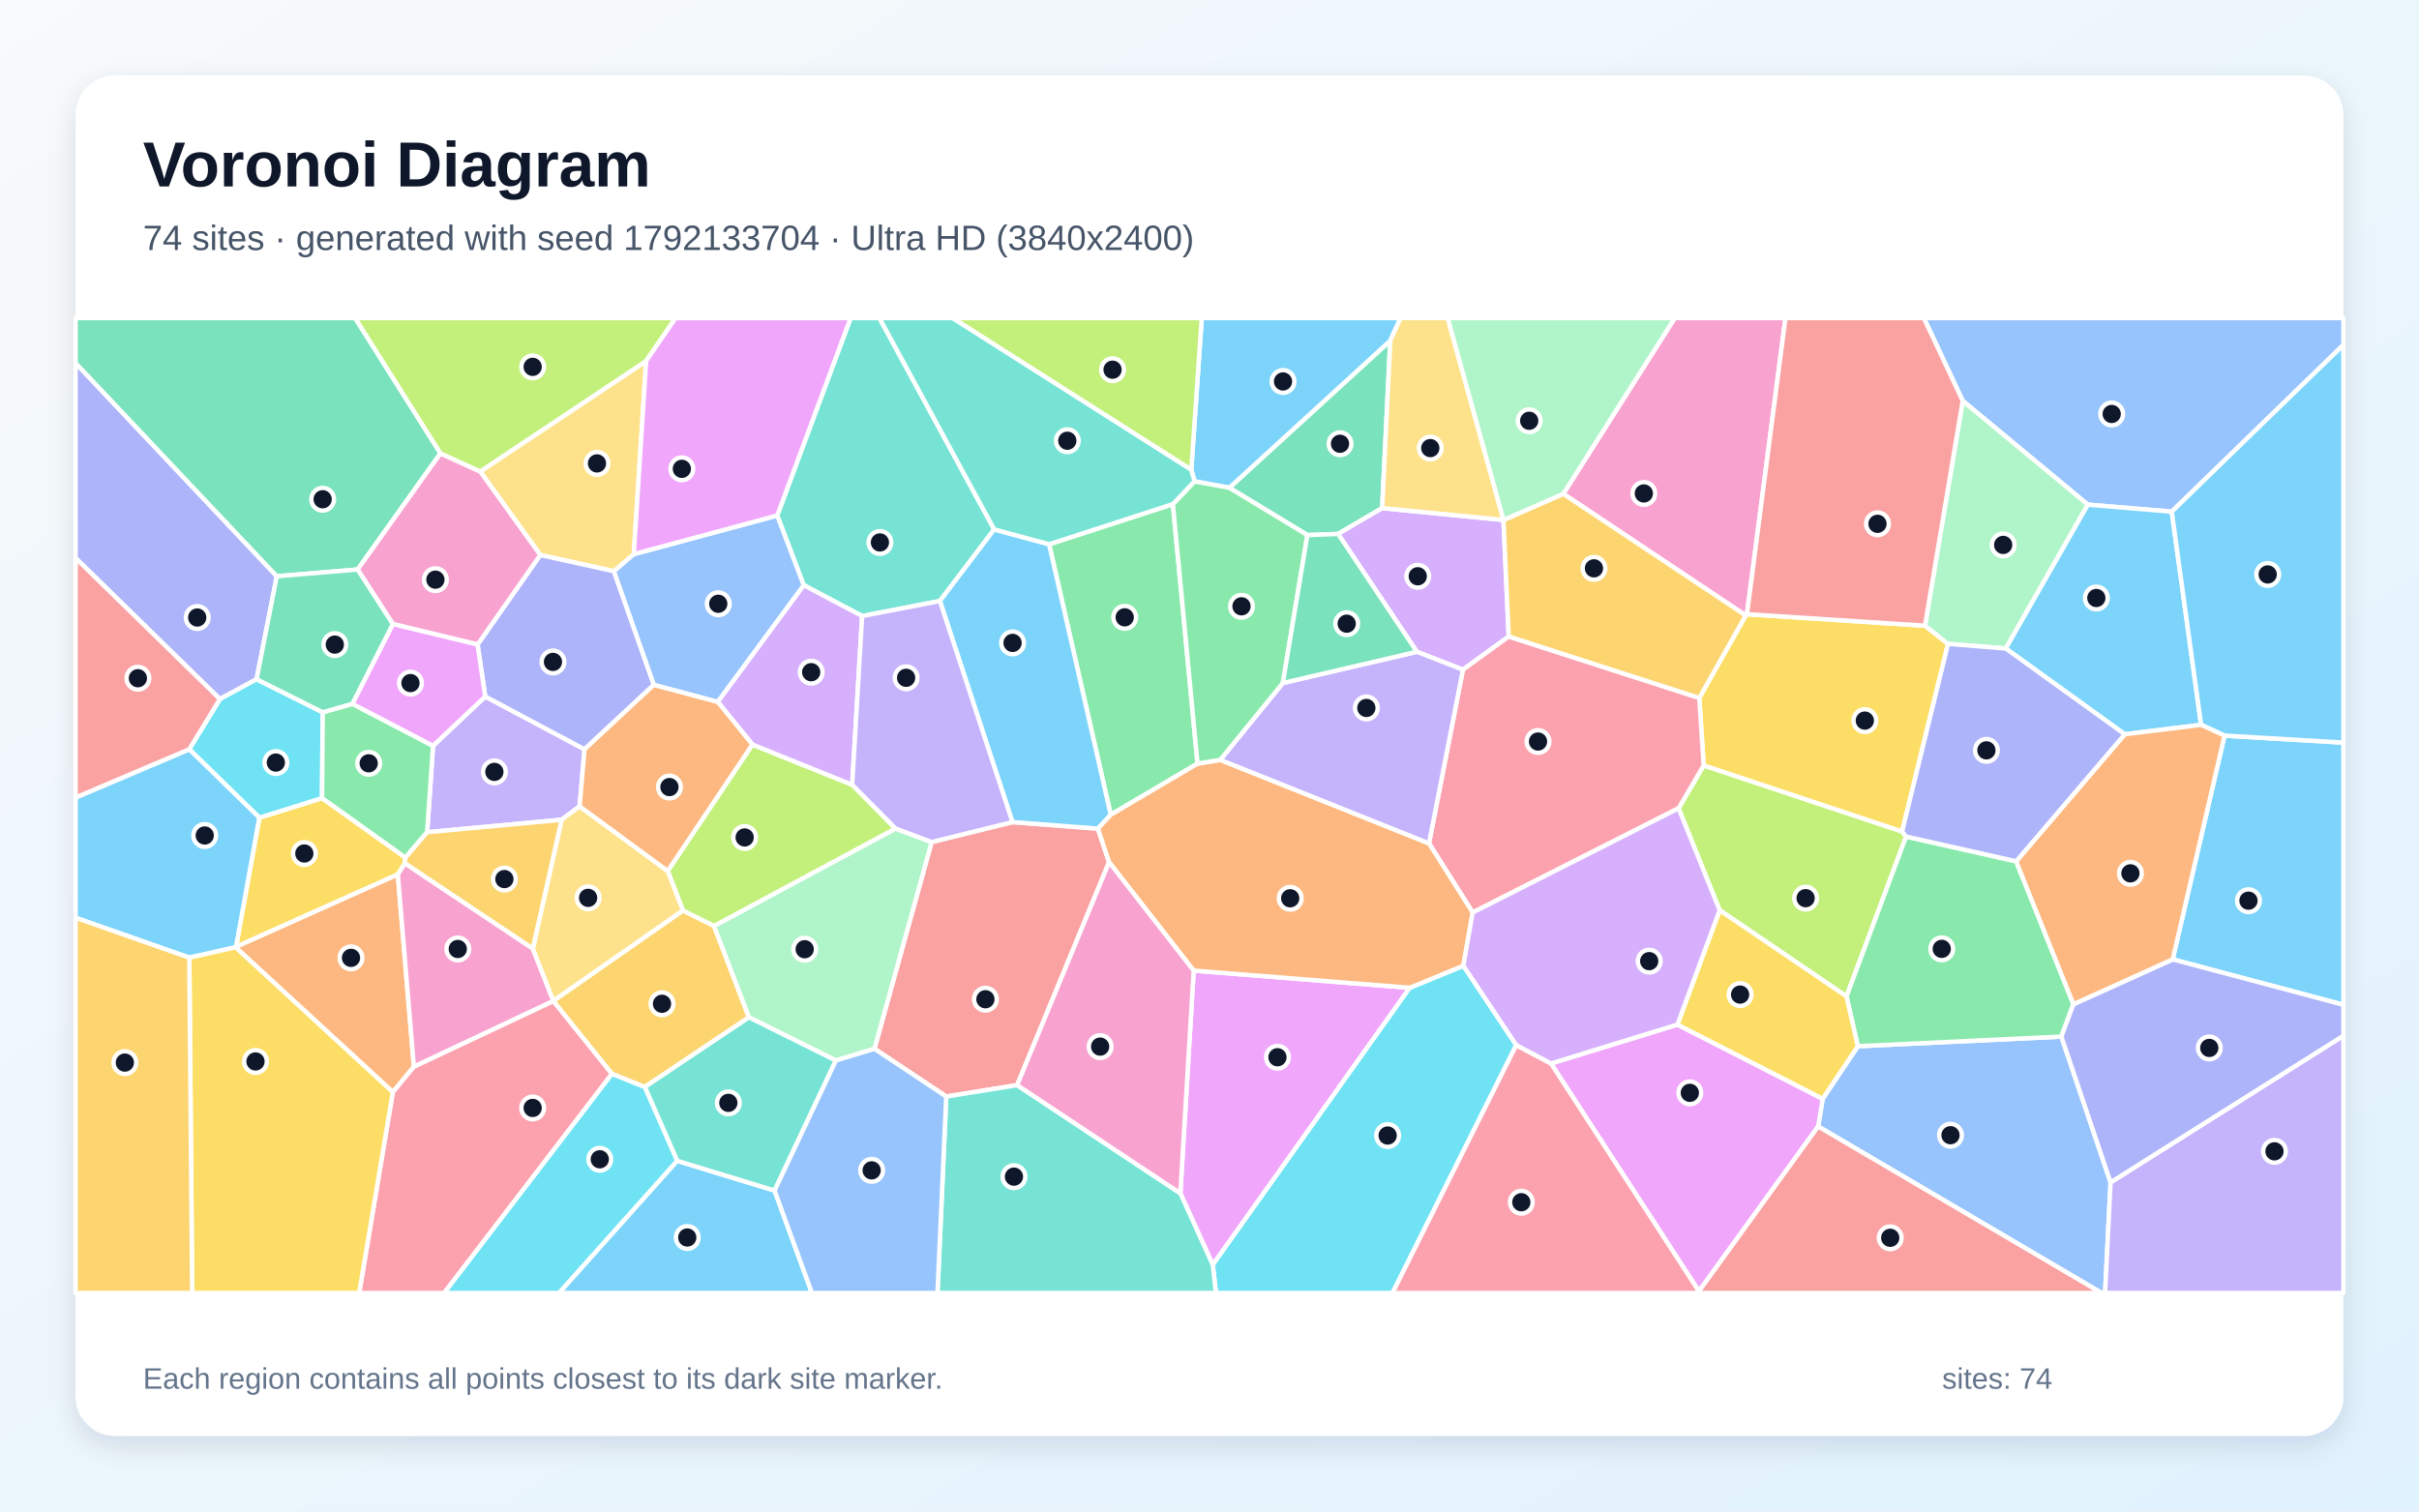
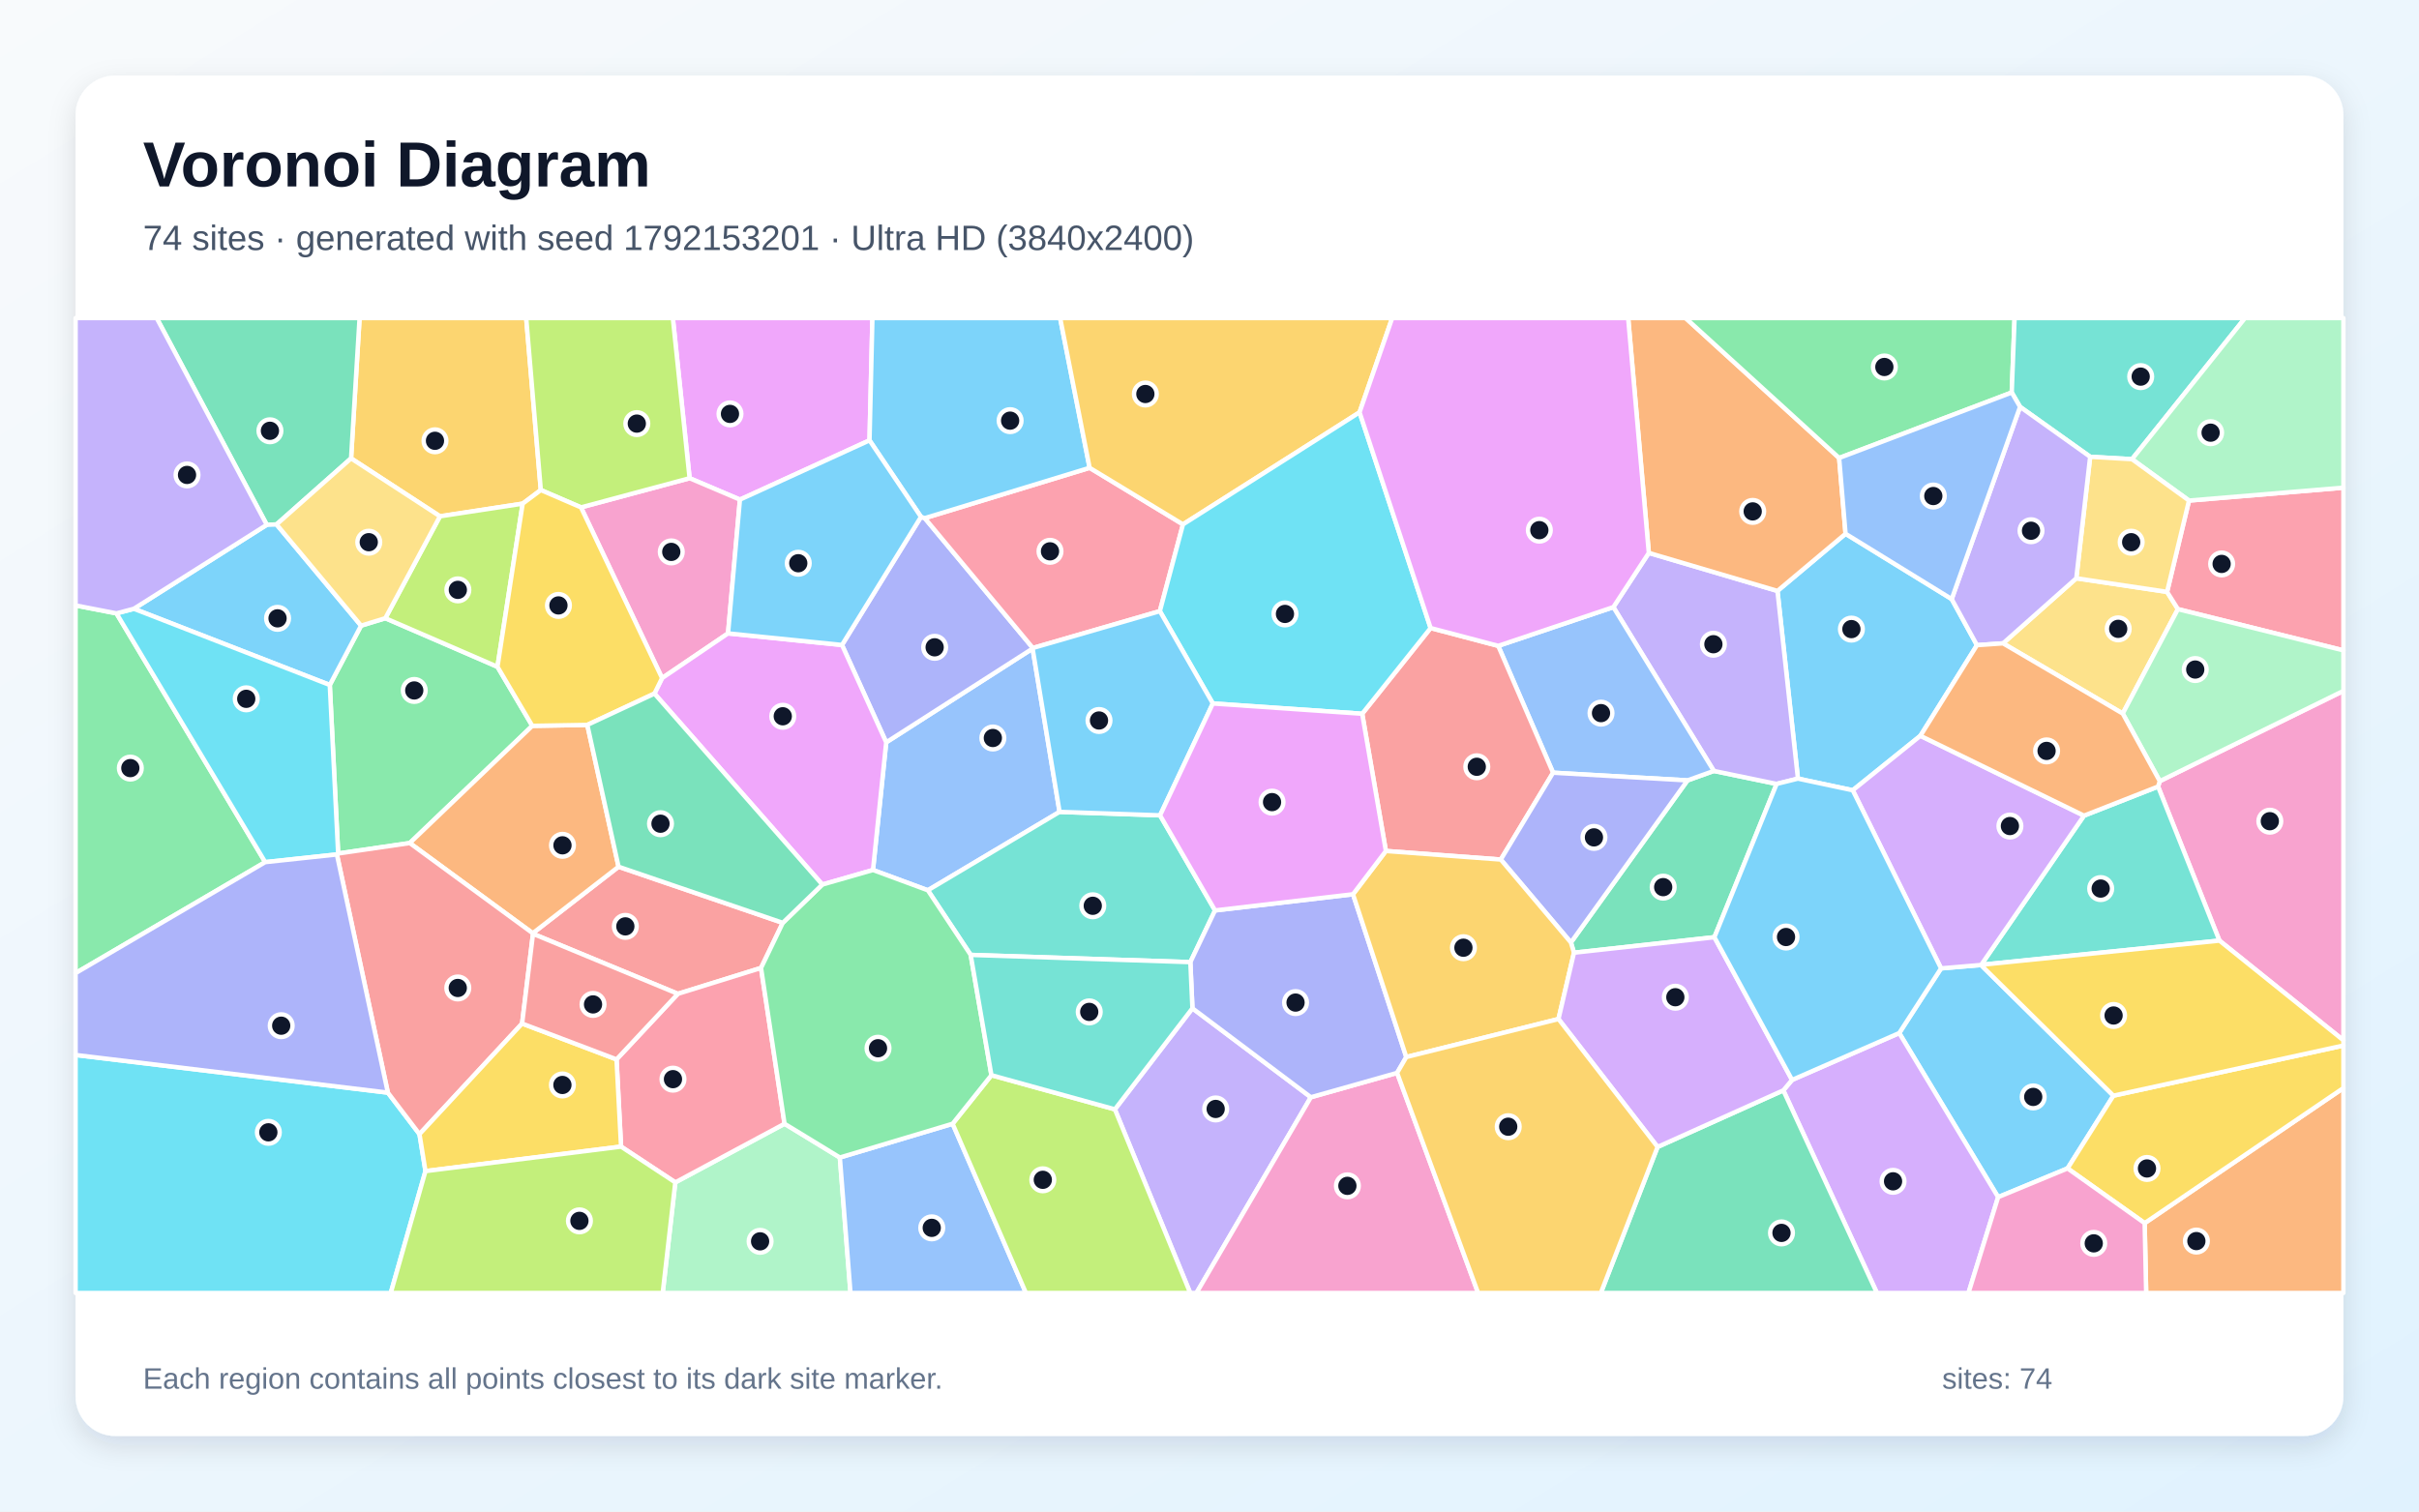
<svg xmlns="http://www.w3.org/2000/svg" width="3840" height="2400" viewBox="0 0 3840 2400" role="img" aria-labelledby="title description">
  <defs>
    <linearGradient id="background" x1="0" y1="0" x2="1" y2="1">
      <stop stop-color="#F8FAFC" />
      <stop offset="1" stop-color="#E0F2FE" />
    </linearGradient>
    <filter id="shadow" x="-5%" y="-5%" width="110%" height="110%">
      <feDropShadow dx="0" dy="15" stdDeviation="22" flood-color="#0F172A" flood-opacity=".12" />
    </filter>
  </defs>
  <rect width="3840" height="2400" fill="url(#background)" />
  <rect x="120" y="120" width="3600" height="2160" rx="63" fill="#FFFFFF" filter="url(#shadow)" />
  <g font-family="Arial, sans-serif">
    <text x="227" y="296" font-size="101" font-weight="700" fill="#0F172A">Voronoi Diagram</text>
-     <text x="227" y="397" font-size="56" fill="#475569">74 sites · generated with seed 1792133704 · Ultra HD (3840x2400)</text>
+     <text x="227" y="397" font-size="56" fill="#475569">74 sites · generated with seed 1792153201 · Ultra HD (3840x2400)</text>
  </g>
  <g stroke="#FFFFFF" stroke-width="7" stroke-linejoin="round">
-     <polygon points="1074.9,1843.1 1229.6,1890.4 1288.9,2053.0 887.2,2053.0" fill="#38BDF8" fill-opacity="0.65" />
-     <polygon points="678.1,1321.4 687.4,1184.2 770.3,1105.9 927.9,1189.8 920.1,1280.3 891.5,1301.6" fill="#A78BFA" fill-opacity="0.65" />
-     <polygon points="2773.2,975.2 2771.2,977.2 2481.6,784.1 2658.5,505.0 2834.3,505.0" fill="#F472B6" fill-opacity="0.65" />
-     <polygon points="373.9,1504.1 374.7,1503.2 631.5,1388.2 657.0,1693.8 623.6,1734.1" fill="#FB923C" fill-opacity="0.65" />
-     <polygon points="3055.8,993.5 3092.4,1022.3 3019.4,1320.5 2704.4,1215.5 2697.5,1108.2 2771.2,977.2 2773.2,975.2" fill="#FACC15" fill-opacity="0.65" />
-     <polygon points="1861.9,800.4 1901.0,1212.5 1763.2,1293.7 1665.4,864.2" fill="#4ADE80" fill-opacity="0.65" />
-     <polygon points="1578.2,840.6 1492.0,954.3 1368.6,978.2 1275.8,929.1 1233.8,818.5 1350.3,505.0 1396.1,505.0" fill="#2DD4BF" fill-opacity="0.65" />
-     <polygon points="2886.2,1788.6 2893.4,1744.7 2949.2,1661.2 3272.3,1645.9 3350.4,1877.4 3341.7,2053.0 3336.1,2053.0" fill="#60A5FA" fill-opacity="0.65" />
-     <polygon points="1873.7,1894.7 1894.9,1541.1 2237.9,1568.4 1925.2,2008.3" fill="#E879F9" fill-opacity="0.65" />
-     <polygon points="2194.1,806.8 2124.1,847.8 2075.4,849.6 1951.5,774.5 2207.0,540.8" fill="#34D399" fill-opacity="0.65" />
-     <polygon points="1614.6,1723.0 1502.1,1741.1 1388.1,1665.3 1478.9,1337.0 1607.2,1305.3 1742.9,1315.7 1760.6,1369.0" fill="#F87171" fill-opacity="0.65" />
-     <polygon points="439.4,915.0 407.3,1078.5 349.1,1110.0 120.0,886.1 120.0,576.4" fill="#818CF8" fill-opacity="0.65" />
-     <polygon points="1084.1,1445.6 1133.5,1470.2 1188.9,1615.3 1023.5,1726.0 971.4,1705.2 878.3,1589.6 878.4,1589.1" fill="#FBBF24" fill-opacity="0.65" />
-     <polygon points="2729.8,1445.2 2664.6,1283.4 2704.4,1215.5 3019.4,1320.5 3025.8,1328.3 2931.2,1582.1" fill="#A3E635" fill-opacity="0.65" />
-     <polygon points="2386.5,825.6 2386.7,825.7 2395.0,1010.6 2322.3,1063.4 2249.2,1034.9 2124.1,847.8 2194.1,806.8" fill="#C084FC" fill-opacity="0.65" />
-     <polygon points="2664.6,1283.4 2337.8,1448.9 2268.4,1339.1 2322.3,1063.4 2395.0,1010.6 2697.5,1108.2 2704.4,1215.5" fill="#FB7185" fill-opacity="0.65" />
-     <polygon points="1925.2,2008.3 2237.9,1568.4 2323.0,1533.4 2407.0,1659.4 2210.5,2053.0 1930.2,2053.0" fill="#22D3EE" fill-opacity="0.65" />
-     <polygon points="1421.6,1315.5 1478.9,1337.0 1388.1,1665.3 1326.9,1683.9 1188.9,1615.3 1133.5,1470.2" fill="#86EFAC" fill-opacity="0.65" />
-     <polygon points="1006.1,879.9 974.6,907.1 857.7,881.2 762.3,748.6 1025.7,573.2" fill="#FCD34D" fill-opacity="0.65" />
-     <polygon points="1742.9,1315.7 1607.2,1305.3 1492.0,954.3 1578.2,840.6 1665.4,864.2 1763.2,1293.7" fill="#38BDF8" fill-opacity="0.65" />
-     <polygon points="3449.0,1523.3 3531.3,1168.0 3720.0,1179.1 3720.0,1595.4" fill="#38BDF8" fill-opacity="0.65" />
-     <polygon points="3350.4,1877.4 3720.0,1644.5 3720.0,2053.0 3341.7,2053.0" fill="#A78BFA" fill-opacity="0.65" />
-     <polygon points="657.0,1693.8 631.5,1388.2 642.5,1370.5 845.8,1506.1 878.4,1589.1 878.3,1589.6" fill="#F472B6" fill-opacity="0.65" />
-     <polygon points="1937.1,1206.5 2268.4,1339.1 2337.8,1448.9 2323.0,1533.4 2237.9,1568.4 1894.9,1541.1 1760.6,1369.0 1742.9,1315.7 1763.2,1293.7 1901.0,1212.5" fill="#FB923C" fill-opacity="0.65" />
-     <polygon points="643.6,1361.7 642.5,1370.5 631.5,1388.2 374.7,1503.2 411.7,1298.3 511.2,1267.2" fill="#FACC15" fill-opacity="0.65" />
-     <polygon points="3200.5,1367.6 3291.4,1594.5 3272.3,1645.9 2949.2,1661.2 2931.2,1582.1 3025.8,1328.3" fill="#4ADE80" fill-opacity="0.65" />
-     <polygon points="1023.5,1726.0 1188.9,1615.3 1326.9,1683.9 1229.6,1890.4 1074.9,1843.1" fill="#2DD4BF" fill-opacity="0.65" />
-     <polygon points="3447.5,812.4 3314.3,801.3 3115.7,636.5 3054.0,505.0 3720.0,505.0 3720.0,547.6" fill="#60A5FA" fill-opacity="0.65" />
-     <polygon points="2462.1,1688.6 2662.8,1626.8 2893.4,1744.7 2886.2,1788.6 2696.9,2050.3" fill="#E879F9" fill-opacity="0.65" />
-     <polygon points="699.2,719.8 567.7,904.3 439.4,915.0 120.0,576.4 120.0,505.0 563.8,505.0" fill="#34D399" fill-opacity="0.65" />
-     <polygon points="2696.9,2050.3 2886.2,1788.6 3336.1,2053.0 2696.6,2053.0" fill="#F87171" fill-opacity="0.65" />
-     <polygon points="758.1,1023.4 857.7,881.2 974.6,907.1 1038.0,1087.3 927.9,1189.8 770.3,1105.9" fill="#818CF8" fill-opacity="0.65" />
-     <polygon points="2697.5,1108.2 2395.0,1010.6 2386.7,825.7 2481.6,784.1 2771.2,977.2" fill="#FBBF24" fill-opacity="0.65" />
-     <polygon points="1059.9,1383.0 1194.4,1182.2 1352.8,1246.0 1421.6,1315.5 1133.5,1470.2 1084.1,1445.6" fill="#A3E635" fill-opacity="0.65" />
-     <polygon points="1352.8,1246.0 1194.4,1182.2 1139.3,1114.3 1275.8,929.1 1368.6,978.2" fill="#C084FC" fill-opacity="0.65" />
-     <polygon points="2407.0,1659.4 2462.1,1688.6 2696.9,2050.3 2696.6,2053.0 2210.5,2053.0" fill="#FB7185" fill-opacity="0.65" />
-     <polygon points="512.3,1131.0 511.2,1267.2 411.7,1298.3 300.4,1189.7 349.1,1110.0 407.3,1078.5" fill="#22D3EE" fill-opacity="0.65" />
-     <polygon points="2481.6,784.1 2386.7,825.7 2386.5,825.6 2297.9,505.0 2658.5,505.0" fill="#86EFAC" fill-opacity="0.65" />
-     <polygon points="1059.9,1383.0 1084.1,1445.6 878.4,1589.1 845.8,1506.1 891.5,1301.6 920.1,1280.3" fill="#FCD34D" fill-opacity="0.65" />
-     <polygon points="2207.0,540.8 1951.5,774.5 1896.2,764.3 1891.1,745.7 1907.7,505.0 2223.2,505.0" fill="#38BDF8" fill-opacity="0.65" />
-     <polygon points="300.4,1189.7 411.7,1298.3 374.7,1503.2 373.9,1504.1 300.5,1520.6 120.0,1457.2 120.0,1266.3" fill="#38BDF8" fill-opacity="0.65" />
-     <polygon points="2268.4,1339.1 1937.1,1206.5 2036.4,1084.5 2249.2,1034.9 2322.3,1063.4" fill="#A78BFA" fill-opacity="0.65" />
-     <polygon points="623.6,990.9 567.7,904.3 699.2,719.8 762.3,748.6 857.7,881.2 758.1,1023.4" fill="#F472B6" fill-opacity="0.65" />
-     <polygon points="1038.0,1087.3 1139.3,1114.3 1194.4,1182.2 1059.9,1383.0 920.1,1280.3 927.9,1189.8" fill="#FB923C" fill-opacity="0.65" />
-     <polygon points="2662.8,1626.8 2729.8,1445.2 2931.2,1582.1 2949.2,1661.2 2893.4,1744.7" fill="#FACC15" fill-opacity="0.65" />
-     <polygon points="643.6,1361.7 511.2,1267.2 512.3,1131.0 559.3,1117.5 687.4,1184.2 678.1,1321.4" fill="#4ADE80" fill-opacity="0.65" />
-     <polygon points="1502.1,1741.1 1614.6,1723.0 1873.7,1894.7 1925.2,2008.3 1930.2,2053.0 1488.2,2053.0" fill="#2DD4BF" fill-opacity="0.65" />
-     <polygon points="1229.6,1890.4 1326.9,1683.9 1388.1,1665.3 1502.1,1741.1 1488.2,2053.0 1288.9,2053.0" fill="#60A5FA" fill-opacity="0.65" />
-     <polygon points="623.6,990.9 758.1,1023.4 770.3,1105.9 687.4,1184.2 559.3,1117.5" fill="#E879F9" fill-opacity="0.65" />
-     <polygon points="567.7,904.3 623.6,990.9 559.3,1117.5 512.3,1131.0 407.3,1078.5 439.4,915.0" fill="#34D399" fill-opacity="0.65" />
-     <polygon points="349.1,1110.0 300.4,1189.7 120.0,1266.3 120.0,886.1" fill="#F87171" fill-opacity="0.65" />
-     <polygon points="3350.4,1877.4 3272.3,1645.9 3291.4,1594.5 3449.0,1523.3 3720.0,1595.4 3720.0,1644.5" fill="#818CF8" fill-opacity="0.65" />
-     <polygon points="845.8,1506.1 642.5,1370.5 643.6,1361.7 678.1,1321.4 891.5,1301.6" fill="#FBBF24" fill-opacity="0.65" />
-     <polygon points="1025.7,573.2 762.3,748.6 699.2,719.8 563.8,505.0 1072.4,505.0" fill="#A3E635" fill-opacity="0.65" />
-     <polygon points="2662.8,1626.8 2462.1,1688.6 2407.0,1659.4 2323.0,1533.4 2337.8,1448.9 2664.6,1283.4 2729.8,1445.2" fill="#C084FC" fill-opacity="0.65" />
-     <polygon points="623.6,1734.1 657.0,1693.8 878.3,1589.6 971.4,1705.2 705.1,2053.0 570.2,2053.0" fill="#FB7185" fill-opacity="0.65" />
-     <polygon points="971.4,1705.2 1023.5,1726.0 1074.9,1843.1 887.2,2053.0 705.1,2053.0" fill="#22D3EE" fill-opacity="0.65" />
-     <polygon points="3115.7,636.5 3314.3,801.3 3184.0,1029.7 3092.4,1022.3 3055.8,993.5" fill="#86EFAC" fill-opacity="0.65" />
-     <polygon points="2386.5,825.6 2194.1,806.8 2207.0,540.8 2223.2,505.0 2297.9,505.0" fill="#FCD34D" fill-opacity="0.65" />
-     <polygon points="3494.1,1150.9 3372.9,1165.9 3184.0,1029.7 3314.3,801.3 3447.5,812.4" fill="#38BDF8" fill-opacity="0.65" />
-     <polygon points="3531.3,1168.0 3494.1,1150.9 3447.5,812.4 3720.0,547.6 3720.0,1179.1" fill="#38BDF8" fill-opacity="0.65" />
-     <polygon points="1352.8,1246.0 1368.6,978.2 1492.0,954.3 1607.2,1305.3 1478.9,1337.0 1421.6,1315.5" fill="#A78BFA" fill-opacity="0.65" />
-     <polygon points="1614.6,1723.0 1760.6,1369.0 1894.9,1541.1 1873.7,1894.7" fill="#F472B6" fill-opacity="0.65" />
-     <polygon points="3372.9,1165.9 3494.1,1150.9 3531.3,1168.0 3449.0,1523.3 3291.4,1594.5 3200.5,1367.6" fill="#FB923C" fill-opacity="0.65" />
-     <polygon points="300.5,1520.6 373.9,1504.1 623.6,1734.1 570.2,2053.0 305.1,2053.0" fill="#FACC15" fill-opacity="0.65" />
-     <polygon points="2036.4,1084.5 1937.1,1206.5 1901.0,1212.5 1861.9,800.4 1896.2,764.3 1951.5,774.5 2075.4,849.6" fill="#4ADE80" fill-opacity="0.65" />
-     <polygon points="1891.1,745.7 1896.2,764.3 1861.9,800.4 1665.4,864.2 1578.2,840.6 1396.1,505.0 1512.5,505.0" fill="#2DD4BF" fill-opacity="0.65" />
-     <polygon points="1139.3,1114.3 1038.0,1087.3 974.6,907.1 1006.1,879.9 1233.8,818.5 1275.8,929.1" fill="#60A5FA" fill-opacity="0.65" />
-     <polygon points="1233.8,818.5 1006.1,879.9 1025.7,573.2 1072.4,505.0 1350.3,505.0" fill="#E879F9" fill-opacity="0.65" />
-     <polygon points="2249.2,1034.9 2036.4,1084.5 2075.4,849.6 2124.1,847.8" fill="#34D399" fill-opacity="0.65" />
-     <polygon points="3115.7,636.5 3055.8,993.5 2773.2,975.2 2834.3,505.0 3054.0,505.0" fill="#F87171" fill-opacity="0.65" />
-     <polygon points="3184.0,1029.7 3372.9,1165.9 3200.5,1367.6 3025.8,1328.3 3019.4,1320.5 3092.4,1022.3" fill="#818CF8" fill-opacity="0.65" />
-     <polygon points="120.0,1457.2 300.5,1520.6 305.1,2053.0 120.0,2053.0" fill="#FBBF24" fill-opacity="0.65" />
-     <polygon points="1891.1,745.7 1512.5,505.0 1907.7,505.0" fill="#A3E635" fill-opacity="0.65" />
+     <polygon points="3171.9,1900.8 3014.9,1640.3 3081.3,1537.6 3144.6,1532.2 3354.9,1739.7 3282.1,1855.2" fill="#38BDF8" fill-opacity="0.65" />
+     <polygon points="1769.8,1761.4 1892.9,1601.0 2080.9,1742.2 1899.3,2053.0 1889.4,2053.0" fill="#A78BFA" fill-opacity="0.65" />
+     <polygon points="3523.2,1493.5 3425.8,1248.9 3428.5,1240.3 3720.0,1097.0 3720.0,1651.8" fill="#F472B6" fill-opacity="0.65" />
+     <polygon points="3404.5,1942.1 3720.0,1727.6 3720.0,2053.0 3406.9,2053.0" fill="#FB923C" fill-opacity="0.65" />
+     <polygon points="3282.1,1855.2 3354.9,1739.7 3720.0,1660.1 3720.0,1727.6 3404.5,1942.1" fill="#FACC15" fill-opacity="0.65" />
+     <polygon points="536.8,1355.2 523.5,1087.6 573.2,993.4 611.7,981.6 789.7,1058.7 845.0,1152.5 650.5,1338.6" fill="#4ADE80" fill-opacity="0.65" />
+     <polygon points="3308.2,1295.1 3425.8,1248.9 3523.2,1493.5 3145.1,1531.9" fill="#2DD4BF" fill-opacity="0.65" />
+     <polygon points="1682.0,1289.1 1472.9,1413.6 1385.8,1381.4 1406.8,1178.7 1639.2,1029.8" fill="#60A5FA" fill-opacity="0.65" />
+     <polygon points="1380.3,699.2 1174.6,793.3 1094.7,759.3 1068.1,505.0 1384.9,505.0" fill="#E879F9" fill-opacity="0.65" />
+     <polygon points="2721.5,1488.1 2498.6,1512.7 2493.7,1496.5 2678.8,1239.1 2720.6,1224.1 2820.3,1244.7" fill="#34D399" fill-opacity="0.65" />
+     <polygon points="1242.6,1465.3 1208.1,1536.9 1076.1,1578.0 846.1,1482.7 845.7,1481.8 981.9,1376.2" fill="#F87171" fill-opacity="0.65" />
+     <polygon points="1462.0,820.7 1468.0,822.7 1639.6,1028.9 1639.2,1029.8 1406.8,1178.7 1336.6,1024.1" fill="#818CF8" fill-opacity="0.65" />
+     <polygon points="858.5,778.1 829.7,799.7 698.4,819.8 557.3,727.8 570.8,505.0 835.3,505.0" fill="#FBBF24" fill-opacity="0.65" />
+     <polygon points="698.4,819.8 829.7,799.7 789.7,1058.7 611.7,981.6" fill="#A3E635" fill-opacity="0.65" />
+     <polygon points="2830.9,1731.3 2844.8,1714.7 3014.9,1640.3 3171.9,1900.8 3124.8,2053.0 2979.5,2053.0" fill="#C084FC" fill-opacity="0.65" />
+     <polygon points="1729.7,742.8 1877.9,832.6 1841.2,970.4 1639.6,1028.9 1468.0,822.7" fill="#FB7185" fill-opacity="0.65" />
+     <polygon points="120.0,1675.1 615.7,1734.9 665.9,1800.8 675.4,1859.5 620.3,2053.0 120.0,2053.0" fill="#22D3EE" fill-opacity="0.65" />
+     <polygon points="1072.0,1877.4 1245.4,1784.3 1333.2,1837.9 1350.1,2053.0 1052.0,2053.0" fill="#86EFAC" fill-opacity="0.65" />
+     <polygon points="3179.7,1021.5 3296.0,918.2 3440.1,939.8 3457.3,967.2 3369.7,1133.0" fill="#FCD34D" fill-opacity="0.65" />
+     <polygon points="1729.7,742.8 1468.0,822.7 1462.0,820.7 1380.3,699.2 1384.9,505.0 1682.9,505.0" fill="#38BDF8" fill-opacity="0.65" />
+     <polygon points="3048.5,1168.3 2941.1,1254.8 2854.1,1236.3 2821.6,938.3 2929.7,847.5 3098.2,951.2 3138.3,1024.4" fill="#38BDF8" fill-opacity="0.65" />
+     <polygon points="2561.1,964.0 2617.4,877.9 2821.6,938.3 2854.1,1236.3 2820.3,1244.7 2720.6,1224.1" fill="#A78BFA" fill-opacity="0.65" />
+     <polygon points="922.3,805.6 1094.7,759.3 1174.6,793.3 1155.7,1005.7 1051.0,1076.7" fill="#F472B6" fill-opacity="0.65" />
+     <polygon points="2919.5,727.2 2929.7,847.5 2821.6,938.3 2617.4,877.9 2584.6,505.0 2675.8,505.0" fill="#FB923C" fill-opacity="0.65" />
+     <polygon points="3354.9,1739.7 3144.6,1532.2 3145.1,1531.9 3523.2,1493.5 3720.0,1651.8 3720.0,1660.1" fill="#FACC15" fill-opacity="0.65" />
+     <polygon points="3193.5,623.2 2919.5,727.2 2675.8,505.0 3198.0,505.0" fill="#4ADE80" fill-opacity="0.65" />
+     <polygon points="3384.4,729.1 3318.0,725.3 3206.7,646.0 3193.5,623.2 3198.0,505.0 3563.8,505.0" fill="#2DD4BF" fill-opacity="0.65" />
+     <polygon points="2561.1,964.0 2720.6,1224.1 2678.8,1239.1 2465.4,1226.9 2378.3,1025.5" fill="#60A5FA" fill-opacity="0.65" />
+     <polygon points="1305.4,1404.5 1038.9,1101.3 1051.0,1076.7 1155.7,1005.7 1336.6,1024.1 1406.8,1178.7 1385.8,1381.4" fill="#E879F9" fill-opacity="0.65" />
+     <polygon points="557.3,727.8 439.0,832.7 423.5,833.3 248.7,505.0 570.8,505.0" fill="#34D399" fill-opacity="0.65" />
+     <polygon points="2200.0,1351.2 2162.4,1133.3 2271.0,997.2 2378.3,1025.5 2465.4,1226.9 2382.4,1364.8" fill="#F87171" fill-opacity="0.65" />
+     <polygon points="2382.4,1364.8 2465.4,1226.9 2678.8,1239.1 2493.7,1496.5" fill="#818CF8" fill-opacity="0.65" />
+     <polygon points="2158.2,654.7 1877.9,832.6 1729.7,742.8 1682.9,505.0 2210.0,505.0" fill="#FBBF24" fill-opacity="0.65" />
+     <polygon points="1094.7,759.3 922.3,805.6 858.5,778.1 835.3,505.0 1068.1,505.0" fill="#A3E635" fill-opacity="0.65" />
+     <polygon points="2941.1,1254.8 3048.5,1168.3 3308.2,1295.1 3145.1,1531.9 3144.6,1532.2 3081.3,1537.6" fill="#C084FC" fill-opacity="0.65" />
+     <polygon points="3457.3,967.2 3440.1,939.8 3474.9,794.8 3720.0,774.3 3720.0,1032.7" fill="#FB7185" fill-opacity="0.65" />
+     <polygon points="2158.2,654.7 2271.0,997.2 2162.4,1133.3 1925.3,1117.0 1841.2,970.4 1877.9,832.6" fill="#22D3EE" fill-opacity="0.65" />
+     <polygon points="3474.9,794.8 3384.4,729.1 3563.8,505.0 3720.0,505.0 3720.0,774.3" fill="#86EFAC" fill-opacity="0.65" />
+     <polygon points="3474.9,794.8 3440.1,939.8 3296.0,918.2 3318.0,725.3 3384.4,729.1" fill="#FCD34D" fill-opacity="0.65" />
+     <polygon points="1462.0,820.7 1336.6,1024.1 1155.7,1005.7 1174.6,793.3 1380.3,699.2" fill="#38BDF8" fill-opacity="0.65" />
+     <polygon points="423.5,833.3 439.0,832.7 573.2,993.4 523.5,1087.6 212.5,966.6" fill="#38BDF8" fill-opacity="0.65" />
+     <polygon points="3206.7,646.0 3318.0,725.3 3296.0,918.2 3179.7,1021.5 3138.3,1024.4 3098.2,951.2" fill="#A78BFA" fill-opacity="0.65" />
+     <polygon points="2080.9,1742.2 2217.8,1703.5 2346.4,2053.0 1899.3,2053.0" fill="#F472B6" fill-opacity="0.65" />
+     <polygon points="932.3,1151.0 981.9,1376.2 845.7,1481.8 650.5,1338.6 845.0,1152.5" fill="#FB923C" fill-opacity="0.65" />
+     <polygon points="829.7,799.7 858.5,778.1 922.3,805.6 1051.0,1076.7 1038.9,1101.3 932.3,1151.0 845.0,1152.5 789.7,1058.7" fill="#FACC15" fill-opacity="0.65" />
+     <polygon points="184.9,973.9 421.0,1368.9 120.0,1545.1 120.0,961.3" fill="#4ADE80" fill-opacity="0.65" />
+     <polygon points="1540.9,1516.2 1472.9,1413.6 1682.0,1289.1 1841.5,1294.6 1928.8,1445.6 1889.6,1527.7" fill="#2DD4BF" fill-opacity="0.65" />
+     <polygon points="1333.2,1837.9 1512.2,1784.3 1628.6,2053.0 1350.1,2053.0" fill="#60A5FA" fill-opacity="0.65" />
+     <polygon points="2617.4,877.9 2561.1,964.0 2378.3,1025.5 2271.0,997.2 2158.2,654.7 2210.0,505.0 2584.6,505.0" fill="#E879F9" fill-opacity="0.65" />
+     <polygon points="2631.3,1821.1 2830.9,1731.3 2979.5,2053.0 2541.2,2053.0" fill="#34D399" fill-opacity="0.65" />
+     <polygon points="828.8,1625.2 665.9,1800.8 615.7,1734.9 534.8,1356.7 536.8,1355.2 650.5,1338.6 845.7,1481.8 846.1,1482.7" fill="#F87171" fill-opacity="0.65" />
+     <polygon points="2147.8,1419.9 2232.4,1678.4 2217.8,1703.5 2080.9,1742.2 1892.9,1601.0 1889.6,1527.7 1928.8,1445.6" fill="#818CF8" fill-opacity="0.65" />
+     <polygon points="2474.0,1618.0 2232.4,1678.4 2147.8,1419.9 2200.0,1351.2 2382.4,1364.8 2493.7,1496.5 2498.6,1512.7" fill="#FBBF24" fill-opacity="0.65" />
+     <polygon points="1512.2,1784.3 1573.8,1707.2 1769.8,1761.4 1889.4,2053.0 1628.6,2053.0" fill="#A3E635" fill-opacity="0.65" />
+     <polygon points="2631.3,1821.1 2474.0,1618.0 2498.6,1512.7 2721.5,1488.1 2844.8,1714.7 2830.9,1731.3" fill="#C084FC" fill-opacity="0.65" />
+     <polygon points="1245.4,1784.3 1072.0,1877.4 985.9,1820.6 978.7,1682.1 1076.1,1578.0 1208.1,1536.9" fill="#FB7185" fill-opacity="0.65" />
+     <polygon points="534.8,1356.7 421.0,1368.9 184.9,973.9 212.5,966.6 523.5,1087.6 536.8,1355.2" fill="#22D3EE" fill-opacity="0.65" />
+     <polygon points="3428.5,1240.3 3369.7,1133.0 3457.3,967.2 3720.0,1032.7 3720.0,1097.0" fill="#86EFAC" fill-opacity="0.65" />
+     <polygon points="439.0,832.7 557.3,727.8 698.4,819.8 611.7,981.6 573.2,993.4" fill="#FCD34D" fill-opacity="0.65" />
+     <polygon points="1841.2,970.4 1925.3,1117.0 1841.5,1294.6 1682.0,1289.1 1639.2,1029.8 1639.6,1028.9" fill="#38BDF8" fill-opacity="0.65" />
+     <polygon points="2844.8,1714.7 2721.5,1488.1 2820.3,1244.7 2854.1,1236.3 2941.1,1254.8 3081.3,1537.6 3014.9,1640.3" fill="#38BDF8" fill-opacity="0.65" />
+     <polygon points="423.5,833.3 212.5,966.6 184.9,973.9 120.0,961.3 120.0,505.0 248.7,505.0" fill="#A78BFA" fill-opacity="0.65" />
+     <polygon points="3171.9,1900.8 3282.1,1855.2 3404.5,1942.1 3406.9,2053.0 3124.8,2053.0" fill="#F472B6" fill-opacity="0.65" />
+     <polygon points="3048.5,1168.3 3138.3,1024.4 3179.7,1021.5 3369.7,1133.0 3428.5,1240.3 3425.8,1248.9 3308.2,1295.1" fill="#FB923C" fill-opacity="0.65" />
+     <polygon points="675.4,1859.5 665.9,1800.8 828.8,1625.2 978.7,1682.1 985.9,1820.6" fill="#FACC15" fill-opacity="0.65" />
+     <polygon points="1573.8,1707.2 1512.2,1784.3 1333.2,1837.9 1245.4,1784.3 1208.1,1536.9 1242.6,1465.3 1305.4,1404.5 1385.8,1381.4 1472.9,1413.6 1540.9,1516.2" fill="#4ADE80" fill-opacity="0.65" />
+     <polygon points="1573.8,1707.2 1540.9,1516.2 1889.6,1527.7 1892.9,1601.0 1769.8,1761.4" fill="#2DD4BF" fill-opacity="0.65" />
+     <polygon points="3193.5,623.2 3206.7,646.0 3098.2,951.2 2929.7,847.5 2919.5,727.2" fill="#60A5FA" fill-opacity="0.65" />
+     <polygon points="1925.3,1117.0 2162.4,1133.3 2200.0,1351.2 2147.8,1419.9 1928.8,1445.6 1841.5,1294.6" fill="#E879F9" fill-opacity="0.65" />
+     <polygon points="1242.6,1465.3 981.9,1376.2 932.3,1151.0 1038.9,1101.3 1305.4,1404.5" fill="#34D399" fill-opacity="0.65" />
+     <polygon points="978.7,1682.1 828.8,1625.2 846.1,1482.7 1076.1,1578.0" fill="#F87171" fill-opacity="0.65" />
+     <polygon points="534.8,1356.7 615.7,1734.9 120.0,1675.1 120.0,1545.1 421.0,1368.9" fill="#818CF8" fill-opacity="0.65" />
+     <polygon points="2217.8,1703.5 2232.4,1678.4 2474.0,1618.0 2631.3,1821.1 2541.2,2053.0 2346.4,2053.0" fill="#FBBF24" fill-opacity="0.65" />
+     <polygon points="675.4,1859.5 985.9,1820.6 1072.0,1877.4 1052.0,2053.0 620.3,2053.0" fill="#A3E635" fill-opacity="0.65" />
  </g>
  <g>
-     <circle cx="1091.0" cy="1964.9" r="18" fill="#0F172A" stroke="#FFFFFF" stroke-width="7" />
-     <circle cx="784.8" cy="1225.6" r="18" fill="#0F172A" stroke="#FFFFFF" stroke-width="7" />
-     <circle cx="2609.5" cy="783.5" r="18" fill="#0F172A" stroke="#FFFFFF" stroke-width="7" />
-     <circle cx="557.2" cy="1520.9" r="18" fill="#0F172A" stroke="#FFFFFF" stroke-width="7" />
-     <circle cx="2960.3" cy="1144.2" r="18" fill="#0F172A" stroke="#FFFFFF" stroke-width="7" />
-     <circle cx="1785.4" cy="980.2" r="18" fill="#0F172A" stroke="#FFFFFF" stroke-width="7" />
-     <circle cx="1396.8" cy="861.3" r="18" fill="#0F172A" stroke="#FFFFFF" stroke-width="7" />
-     <circle cx="3096.3" cy="1802.5" r="18" fill="#0F172A" stroke="#FFFFFF" stroke-width="7" />
-     <circle cx="2027.9" cy="1678.7" r="18" fill="#0F172A" stroke="#FFFFFF" stroke-width="7" />
-     <circle cx="2127.2" cy="704.6" r="18" fill="#0F172A" stroke="#FFFFFF" stroke-width="7" />
-     <circle cx="1564.3" cy="1586.6" r="18" fill="#0F172A" stroke="#FFFFFF" stroke-width="7" />
-     <circle cx="313.1" cy="980.5" r="18" fill="#0F172A" stroke="#FFFFFF" stroke-width="7" />
-     <circle cx="1050.9" cy="1593.8" r="18" fill="#0F172A" stroke="#FFFFFF" stroke-width="7" />
-     <circle cx="2866.3" cy="1426.1" r="18" fill="#0F172A" stroke="#FFFFFF" stroke-width="7" />
-     <circle cx="2250.6" cy="915.0" r="18" fill="#0F172A" stroke="#FFFFFF" stroke-width="7" />
-     <circle cx="2441.5" cy="1177.4" r="18" fill="#0F172A" stroke="#FFFFFF" stroke-width="7" />
-     <circle cx="2202.8" cy="1803.0" r="18" fill="#0F172A" stroke="#FFFFFF" stroke-width="7" />
-     <circle cx="1277.4" cy="1507.2" r="18" fill="#0F172A" stroke="#FFFFFF" stroke-width="7" />
-     <circle cx="947.7" cy="735.8" r="18" fill="#0F172A" stroke="#FFFFFF" stroke-width="7" />
-     <circle cx="1607.4" cy="1020.8" r="18" fill="#0F172A" stroke="#FFFFFF" stroke-width="7" />
-     <circle cx="3569.3" cy="1430.1" r="18" fill="#0F172A" stroke="#FFFFFF" stroke-width="7" />
-     <circle cx="3610.6" cy="1828.1" r="18" fill="#0F172A" stroke="#FFFFFF" stroke-width="7" />
-     <circle cx="726.7" cy="1506.8" r="18" fill="#0F172A" stroke="#FFFFFF" stroke-width="7" />
-     <circle cx="2048.1" cy="1426.3" r="18" fill="#0F172A" stroke="#FFFFFF" stroke-width="7" />
-     <circle cx="483.1" cy="1355.2" r="18" fill="#0F172A" stroke="#FFFFFF" stroke-width="7" />
-     <circle cx="3082.4" cy="1506.6" r="18" fill="#0F172A" stroke="#FFFFFF" stroke-width="7" />
-     <circle cx="1156.2" cy="1751.1" r="18" fill="#0F172A" stroke="#FFFFFF" stroke-width="7" />
-     <circle cx="3352.2" cy="657.3" r="18" fill="#0F172A" stroke="#FFFFFF" stroke-width="7" />
-     <circle cx="2682.5" cy="1735.2" r="18" fill="#0F172A" stroke="#FFFFFF" stroke-width="7" />
-     <circle cx="512.2" cy="792.7" r="18" fill="#0F172A" stroke="#FFFFFF" stroke-width="7" />
-     <circle cx="3000.6" cy="1965.4" r="18" fill="#0F172A" stroke="#FFFFFF" stroke-width="7" />
-     <circle cx="877.8" cy="1051.0" r="18" fill="#0F172A" stroke="#FFFFFF" stroke-width="7" />
-     <circle cx="2530.3" cy="902.4" r="18" fill="#0F172A" stroke="#FFFFFF" stroke-width="7" />
-     <circle cx="1182.1" cy="1329.7" r="18" fill="#0F172A" stroke="#FFFFFF" stroke-width="7" />
-     <circle cx="1287.7" cy="1067.3" r="18" fill="#0F172A" stroke="#FFFFFF" stroke-width="7" />
-     <circle cx="2415.0" cy="1908.9" r="18" fill="#0F172A" stroke="#FFFFFF" stroke-width="7" />
-     <circle cx="437.9" cy="1210.8" r="18" fill="#0F172A" stroke="#FFFFFF" stroke-width="7" />
-     <circle cx="2427.5" cy="668.1" r="18" fill="#0F172A" stroke="#FFFFFF" stroke-width="7" />
-     <circle cx="933.6" cy="1425.6" r="18" fill="#0F172A" stroke="#FFFFFF" stroke-width="7" />
-     <circle cx="2036.7" cy="605.7" r="18" fill="#0F172A" stroke="#FFFFFF" stroke-width="7" />
-     <circle cx="325.0" cy="1326.6" r="18" fill="#0F172A" stroke="#FFFFFF" stroke-width="7" />
-     <circle cx="2169.0" cy="1124.1" r="18" fill="#0F172A" stroke="#FFFFFF" stroke-width="7" />
-     <circle cx="691.2" cy="920.4" r="18" fill="#0F172A" stroke="#FFFFFF" stroke-width="7" />
-     <circle cx="1062.7" cy="1249.7" r="18" fill="#0F172A" stroke="#FFFFFF" stroke-width="7" />
-     <circle cx="2762.3" cy="1579.2" r="18" fill="#0F172A" stroke="#FFFFFF" stroke-width="7" />
-     <circle cx="585.3" cy="1212.0" r="18" fill="#0F172A" stroke="#FFFFFF" stroke-width="7" />
-     <circle cx="1609.6" cy="1868.3" r="18" fill="#0F172A" stroke="#FFFFFF" stroke-width="7" />
-     <circle cx="1383.7" cy="1858.3" r="18" fill="#0F172A" stroke="#FFFFFF" stroke-width="7" />
-     <circle cx="651.6" cy="1084.6" r="18" fill="#0F172A" stroke="#FFFFFF" stroke-width="7" />
-     <circle cx="531.5" cy="1023.5" r="18" fill="#0F172A" stroke="#FFFFFF" stroke-width="7" />
-     <circle cx="218.9" cy="1076.9" r="18" fill="#0F172A" stroke="#FFFFFF" stroke-width="7" />
-     <circle cx="3507.1" cy="1663.9" r="18" fill="#0F172A" stroke="#FFFFFF" stroke-width="7" />
-     <circle cx="800.7" cy="1395.8" r="18" fill="#0F172A" stroke="#FFFFFF" stroke-width="7" />
-     <circle cx="845.6" cy="582.5" r="18" fill="#0F172A" stroke="#FFFFFF" stroke-width="7" />
-     <circle cx="2618.0" cy="1526.1" r="18" fill="#0F172A" stroke="#FFFFFF" stroke-width="7" />
-     <circle cx="845.6" cy="1759.2" r="18" fill="#0F172A" stroke="#FFFFFF" stroke-width="7" />
-     <circle cx="952.1" cy="1840.7" r="18" fill="#0F172A" stroke="#FFFFFF" stroke-width="7" />
-     <circle cx="3179.9" cy="865.2" r="18" fill="#0F172A" stroke="#FFFFFF" stroke-width="7" />
-     <circle cx="2270.5" cy="711.5" r="18" fill="#0F172A" stroke="#FFFFFF" stroke-width="7" />
-     <circle cx="3327.8" cy="949.5" r="18" fill="#0F172A" stroke="#FFFFFF" stroke-width="7" />
-     <circle cx="3599.8" cy="912.1" r="18" fill="#0F172A" stroke="#FFFFFF" stroke-width="7" />
-     <circle cx="1438.4" cy="1076.2" r="18" fill="#0F172A" stroke="#FFFFFF" stroke-width="7" />
-     <circle cx="1746.4" cy="1661.8" r="18" fill="#0F172A" stroke="#FFFFFF" stroke-width="7" />
-     <circle cx="3381.9" cy="1386.7" r="18" fill="#0F172A" stroke="#FFFFFF" stroke-width="7" />
-     <circle cx="405.6" cy="1685.4" r="18" fill="#0F172A" stroke="#FFFFFF" stroke-width="7" />
-     <circle cx="1970.8" cy="962.7" r="18" fill="#0F172A" stroke="#FFFFFF" stroke-width="7" />
-     <circle cx="1694.3" cy="699.8" r="18" fill="#0F172A" stroke="#FFFFFF" stroke-width="7" />
-     <circle cx="1140.2" cy="958.7" r="18" fill="#0F172A" stroke="#FFFFFF" stroke-width="7" />
-     <circle cx="1082.4" cy="744.4" r="18" fill="#0F172A" stroke="#FFFFFF" stroke-width="7" />
-     <circle cx="2137.8" cy="990.3" r="18" fill="#0F172A" stroke="#FFFFFF" stroke-width="7" />
-     <circle cx="2980.4" cy="831.7" r="18" fill="#0F172A" stroke="#FFFFFF" stroke-width="7" />
-     <circle cx="3153.3" cy="1191.4" r="18" fill="#0F172A" stroke="#FFFFFF" stroke-width="7" />
-     <circle cx="198.2" cy="1687.2" r="18" fill="#0F172A" stroke="#FFFFFF" stroke-width="7" />
-     <circle cx="1766.1" cy="587.0" r="18" fill="#0F172A" stroke="#FFFFFF" stroke-width="7" />
+     <circle cx="3227.6" cy="1741.7" r="18" fill="#0F172A" stroke="#FFFFFF" stroke-width="7" />
+     <circle cx="1929.8" cy="1760.8" r="18" fill="#0F172A" stroke="#FFFFFF" stroke-width="7" />
+     <circle cx="3603.2" cy="1303.9" r="18" fill="#0F172A" stroke="#FFFFFF" stroke-width="7" />
+     <circle cx="3486.6" cy="1970.6" r="18" fill="#0F172A" stroke="#FFFFFF" stroke-width="7" />
+     <circle cx="3408.2" cy="1855.3" r="18" fill="#0F172A" stroke="#FFFFFF" stroke-width="7" />
+     <circle cx="657.6" cy="1096.3" r="18" fill="#0F172A" stroke="#FFFFFF" stroke-width="7" />
+     <circle cx="3334.7" cy="1410.9" r="18" fill="#0F172A" stroke="#FFFFFF" stroke-width="7" />
+     <circle cx="1576.1" cy="1171.8" r="18" fill="#0F172A" stroke="#FFFFFF" stroke-width="7" />
+     <circle cx="1158.8" cy="657.2" r="18" fill="#0F172A" stroke="#FFFFFF" stroke-width="7" />
+     <circle cx="2640.2" cy="1408.6" r="18" fill="#0F172A" stroke="#FFFFFF" stroke-width="7" />
+     <circle cx="992.7" cy="1470.9" r="18" fill="#0F172A" stroke="#FFFFFF" stroke-width="7" />
+     <circle cx="1483.7" cy="1027.8" r="18" fill="#0F172A" stroke="#FFFFFF" stroke-width="7" />
+     <circle cx="690.5" cy="699.9" r="18" fill="#0F172A" stroke="#FFFFFF" stroke-width="7" />
+     <circle cx="726.8" cy="936.6" r="18" fill="#0F172A" stroke="#FFFFFF" stroke-width="7" />
+     <circle cx="3005.1" cy="1875.7" r="18" fill="#0F172A" stroke="#FFFFFF" stroke-width="7" />
+     <circle cx="1666.8" cy="875.4" r="18" fill="#0F172A" stroke="#FFFFFF" stroke-width="7" />
+     <circle cx="426.0" cy="1797.9" r="18" fill="#0F172A" stroke="#FFFFFF" stroke-width="7" />
+     <circle cx="1206.6" cy="1971.0" r="18" fill="#0F172A" stroke="#FFFFFF" stroke-width="7" />
+     <circle cx="3362.5" cy="998.5" r="18" fill="#0F172A" stroke="#FFFFFF" stroke-width="7" />
+     <circle cx="1603.5" cy="667.9" r="18" fill="#0F172A" stroke="#FFFFFF" stroke-width="7" />
+     <circle cx="2939.0" cy="998.9" r="18" fill="#0F172A" stroke="#FFFFFF" stroke-width="7" />
+     <circle cx="2719.9" cy="1022.9" r="18" fill="#0F172A" stroke="#FFFFFF" stroke-width="7" />
+     <circle cx="1065.6" cy="876.3" r="18" fill="#0F172A" stroke="#FFFFFF" stroke-width="7" />
+     <circle cx="2782.3" cy="812.0" r="18" fill="#0F172A" stroke="#FFFFFF" stroke-width="7" />
+     <circle cx="3355.2" cy="1612.4" r="18" fill="#0F172A" stroke="#FFFFFF" stroke-width="7" />
+     <circle cx="2991.3" cy="582.7" r="18" fill="#0F172A" stroke="#FFFFFF" stroke-width="7" />
+     <circle cx="3398.2" cy="598.0" r="18" fill="#0F172A" stroke="#FFFFFF" stroke-width="7" />
+     <circle cx="2541.5" cy="1132.3" r="18" fill="#0F172A" stroke="#FFFFFF" stroke-width="7" />
+     <circle cx="1242.6" cy="1137.3" r="18" fill="#0F172A" stroke="#FFFFFF" stroke-width="7" />
+     <circle cx="428.5" cy="684.0" r="18" fill="#0F172A" stroke="#FFFFFF" stroke-width="7" />
+     <circle cx="2344.3" cy="1217.5" r="18" fill="#0F172A" stroke="#FFFFFF" stroke-width="7" />
+     <circle cx="2530.3" cy="1329.6" r="18" fill="#0F172A" stroke="#FFFFFF" stroke-width="7" />
+     <circle cx="1818.2" cy="625.6" r="18" fill="#0F172A" stroke="#FFFFFF" stroke-width="7" />
+     <circle cx="1010.9" cy="672.6" r="18" fill="#0F172A" stroke="#FFFFFF" stroke-width="7" />
+     <circle cx="3190.6" cy="1311.6" r="18" fill="#0F172A" stroke="#FFFFFF" stroke-width="7" />
+     <circle cx="3526.7" cy="895.4" r="18" fill="#0F172A" stroke="#FFFFFF" stroke-width="7" />
+     <circle cx="2039.8" cy="974.8" r="18" fill="#0F172A" stroke="#FFFFFF" stroke-width="7" />
+     <circle cx="3509.2" cy="687.0" r="18" fill="#0F172A" stroke="#FFFFFF" stroke-width="7" />
+     <circle cx="3383.1" cy="860.9" r="18" fill="#0F172A" stroke="#FFFFFF" stroke-width="7" />
+     <circle cx="1267.2" cy="894.3" r="18" fill="#0F172A" stroke="#FFFFFF" stroke-width="7" />
+     <circle cx="440.6" cy="981.8" r="18" fill="#0F172A" stroke="#FFFFFF" stroke-width="7" />
+     <circle cx="3224.1" cy="842.7" r="18" fill="#0F172A" stroke="#FFFFFF" stroke-width="7" />
+     <circle cx="2138.9" cy="1882.9" r="18" fill="#0F172A" stroke="#FFFFFF" stroke-width="7" />
+     <circle cx="892.9" cy="1342.2" r="18" fill="#0F172A" stroke="#FFFFFF" stroke-width="7" />
+     <circle cx="886.5" cy="961.3" r="18" fill="#0F172A" stroke="#FFFFFF" stroke-width="7" />
+     <circle cx="206.9" cy="1219.6" r="18" fill="#0F172A" stroke="#FFFFFF" stroke-width="7" />
+     <circle cx="1734.7" cy="1438.2" r="18" fill="#0F172A" stroke="#FFFFFF" stroke-width="7" />
+     <circle cx="1479.1" cy="1949.6" r="18" fill="#0F172A" stroke="#FFFFFF" stroke-width="7" />
+     <circle cx="2443.6" cy="841.8" r="18" fill="#0F172A" stroke="#FFFFFF" stroke-width="7" />
+     <circle cx="2828.0" cy="1957.6" r="18" fill="#0F172A" stroke="#FFFFFF" stroke-width="7" />
+     <circle cx="726.7" cy="1568.7" r="18" fill="#0F172A" stroke="#FFFFFF" stroke-width="7" />
+     <circle cx="2056.6" cy="1591.9" r="18" fill="#0F172A" stroke="#FFFFFF" stroke-width="7" />
+     <circle cx="2323.1" cy="1504.8" r="18" fill="#0F172A" stroke="#FFFFFF" stroke-width="7" />
+     <circle cx="1655.4" cy="1873.3" r="18" fill="#0F172A" stroke="#FFFFFF" stroke-width="7" />
+     <circle cx="2659.5" cy="1583.4" r="18" fill="#0F172A" stroke="#FFFFFF" stroke-width="7" />
+     <circle cx="1068.3" cy="1713.5" r="18" fill="#0F172A" stroke="#FFFFFF" stroke-width="7" />
+     <circle cx="390.9" cy="1109.6" r="18" fill="#0F172A" stroke="#FFFFFF" stroke-width="7" />
+     <circle cx="3484.8" cy="1063.1" r="18" fill="#0F172A" stroke="#FFFFFF" stroke-width="7" />
+     <circle cx="585.4" cy="860.9" r="18" fill="#0F172A" stroke="#FFFFFF" stroke-width="7" />
+     <circle cx="1744.6" cy="1144.0" r="18" fill="#0F172A" stroke="#FFFFFF" stroke-width="7" />
+     <circle cx="2835.2" cy="1487.8" r="18" fill="#0F172A" stroke="#FFFFFF" stroke-width="7" />
+     <circle cx="296.9" cy="754.1" r="18" fill="#0F172A" stroke="#FFFFFF" stroke-width="7" />
+     <circle cx="3323.7" cy="1974.2" r="18" fill="#0F172A" stroke="#FFFFFF" stroke-width="7" />
+     <circle cx="3248.8" cy="1192.3" r="18" fill="#0F172A" stroke="#FFFFFF" stroke-width="7" />
+     <circle cx="892.8" cy="1722.7" r="18" fill="#0F172A" stroke="#FFFFFF" stroke-width="7" />
+     <circle cx="1393.8" cy="1664.4" r="18" fill="#0F172A" stroke="#FFFFFF" stroke-width="7" />
+     <circle cx="1729.1" cy="1606.7" r="18" fill="#0F172A" stroke="#FFFFFF" stroke-width="7" />
+     <circle cx="3069.0" cy="787.6" r="18" fill="#0F172A" stroke="#FFFFFF" stroke-width="7" />
+     <circle cx="2019.3" cy="1273.6" r="18" fill="#0F172A" stroke="#FFFFFF" stroke-width="7" />
+     <circle cx="1048.5" cy="1307.9" r="18" fill="#0F172A" stroke="#FFFFFF" stroke-width="7" />
+     <circle cx="941.4" cy="1594.8" r="18" fill="#0F172A" stroke="#FFFFFF" stroke-width="7" />
+     <circle cx="446.4" cy="1628.6" r="18" fill="#0F172A" stroke="#FFFFFF" stroke-width="7" />
+     <circle cx="2394.2" cy="1789.0" r="18" fill="#0F172A" stroke="#FFFFFF" stroke-width="7" />
+     <circle cx="919.8" cy="1938.5" r="18" fill="#0F172A" stroke="#FFFFFF" stroke-width="7" />
  </g>
  <g font-family="Arial, sans-serif" font-size="47" fill="#64748B">
    <text x="227" y="2205">Each region contains all points closest to its dark site marker.</text>
    <text x="3083" y="2205">sites: 74</text>
  </g>
</svg>
